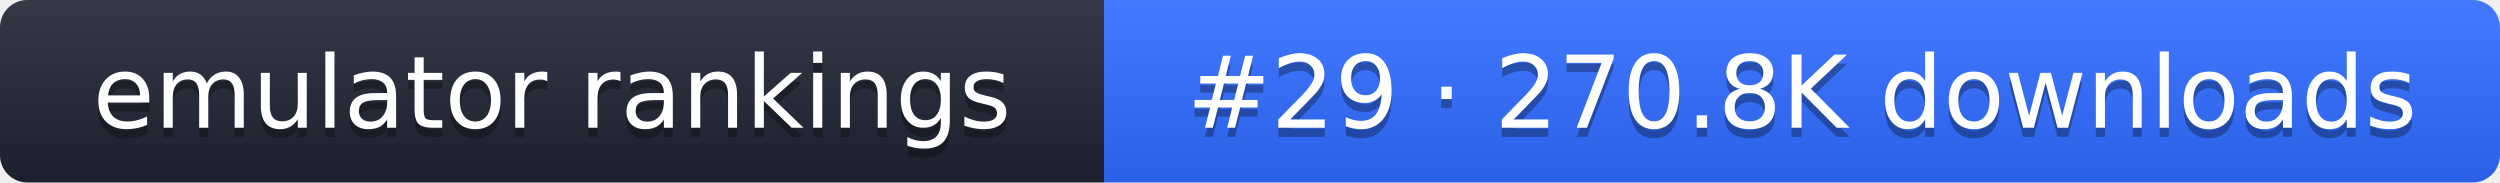
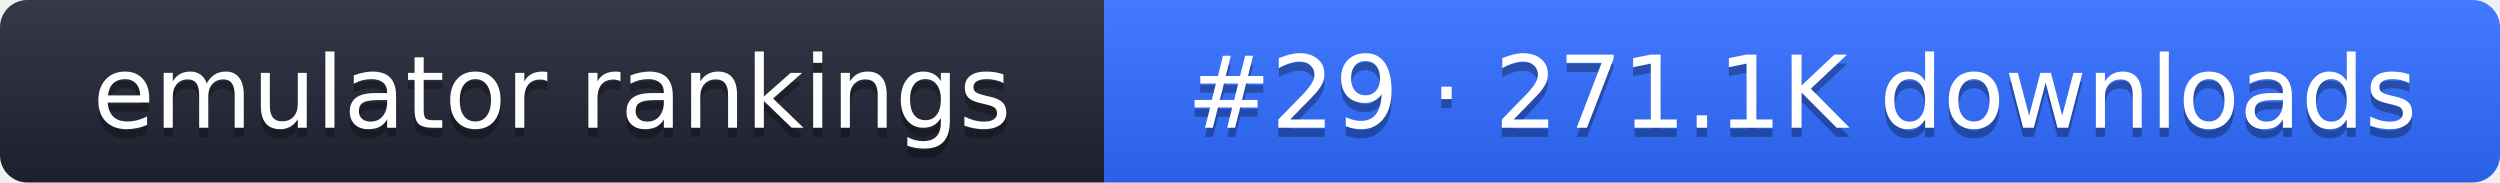
- <svg xmlns="http://www.w3.org/2000/svg" width="274" height="20" role="img" aria-label="emulator rankings: #29 · 270.8K downloads">
+ <svg xmlns="http://www.w3.org/2000/svg" width="274" height="20" role="img" aria-label="emulator rankings: #29 · 271.1K downloads">
  <linearGradient id="g" x2="0" y2="100%">
    <stop offset="0" stop-color="#fff" stop-opacity=".1" />
    <stop offset="1" stop-opacity=".1" />
  </linearGradient>
  <clipPath id="r">
    <rect width="274" height="20" rx="3" fill="#fff" />
  </clipPath>
  <g clip-path="url(#r)">
    <rect width="121" height="20" fill="#1f2433" />
    <rect x="121" width="153" height="20" fill="#2f6bff" />
    <rect width="274" height="20" fill="url(#g)" />
  </g>
  <g fill="#fff" text-anchor="middle" font-family="Verdana,DejaVu Sans,sans-serif" font-size="11">
    <text x="60.5" y="15" fill="#010101" fill-opacity=".3">emulator rankings</text>
    <text x="60.5" y="14">emulator rankings</text>
-     <text x="197.5" y="15" fill="#010101" fill-opacity=".3">#29 · 270.8K downloads</text>
-     <text x="197.5" y="14">#29 · 270.8K downloads</text>
+     <text x="197.5" y="15" fill="#010101" fill-opacity=".3">#29 · 271.1K downloads</text>
+     <text x="197.5" y="14">#29 · 271.1K downloads</text>
  </g>
</svg>
